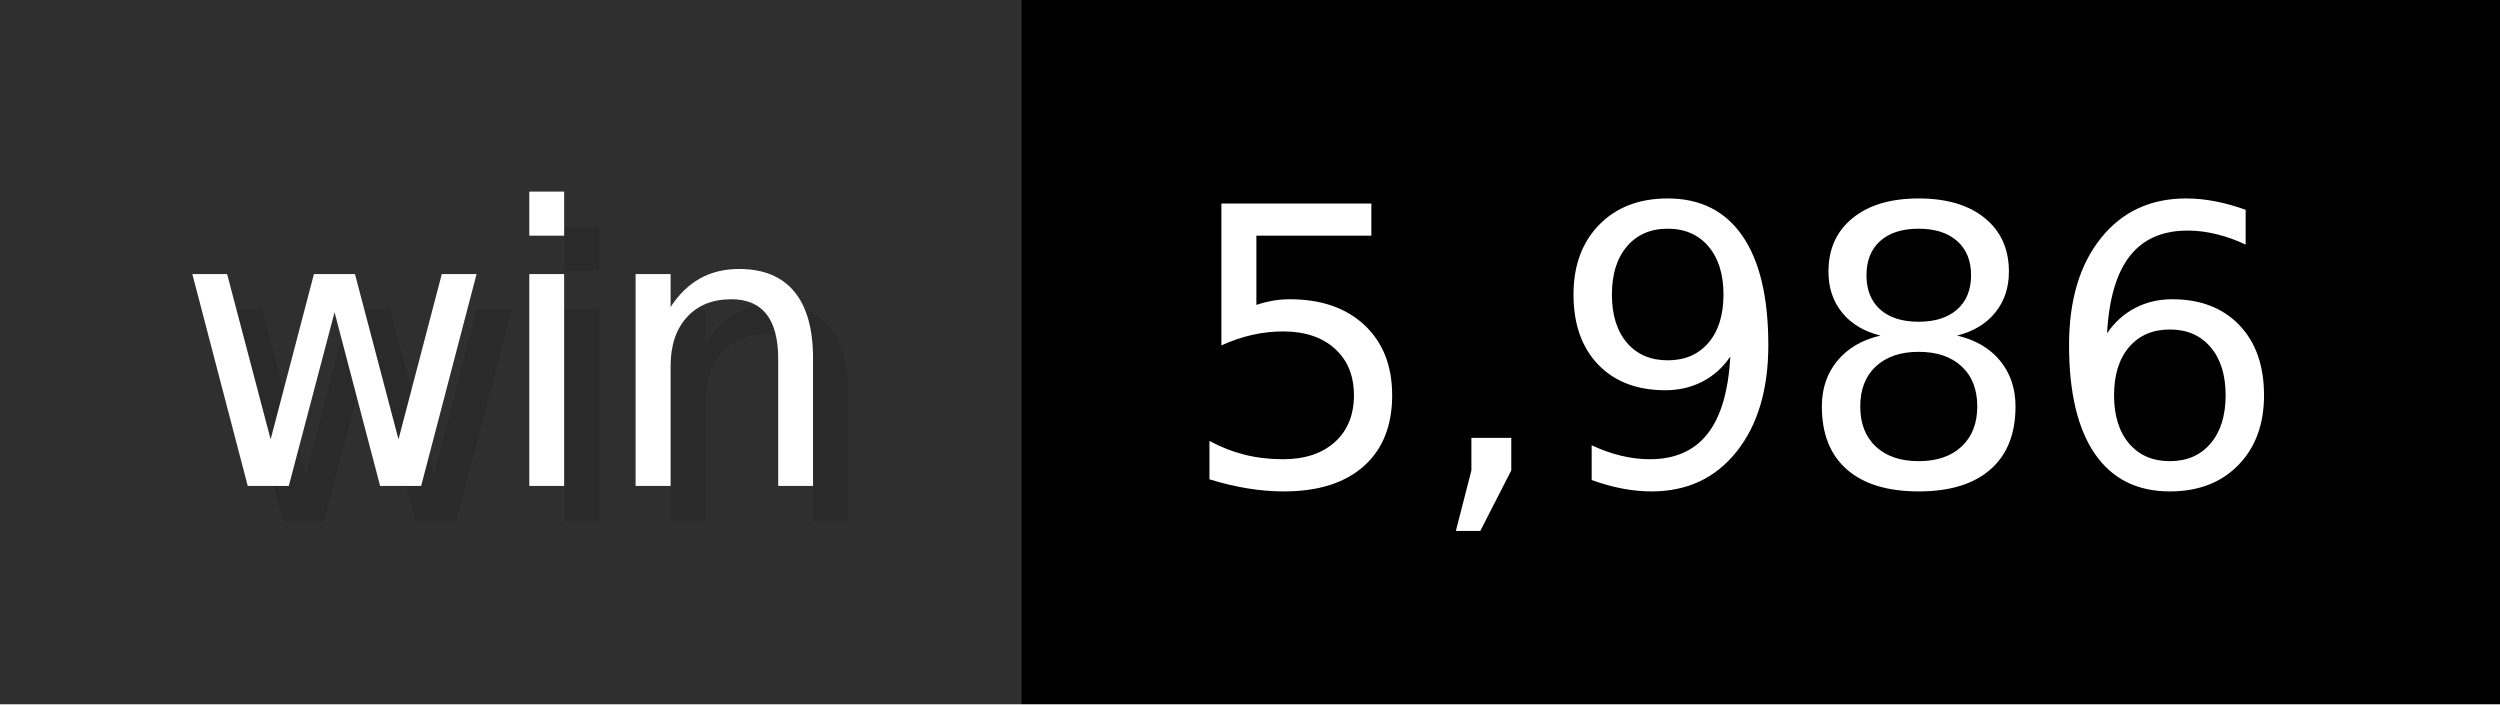
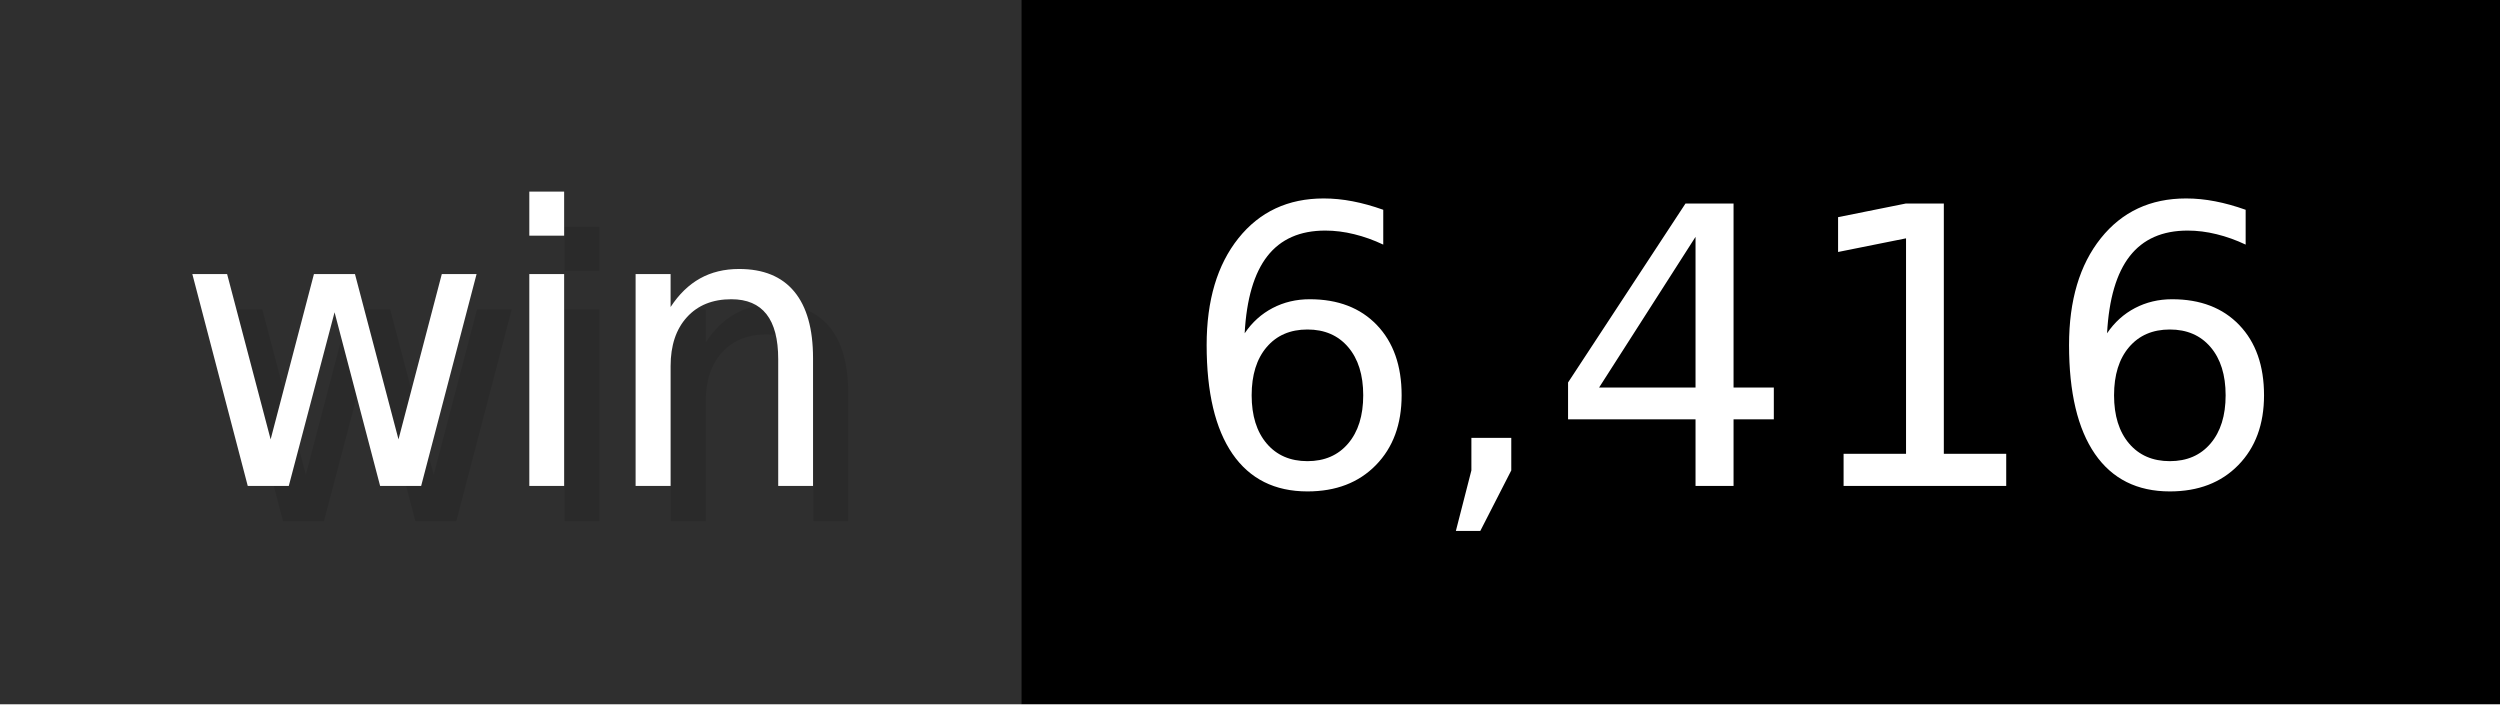
- <svg xmlns="http://www.w3.org/2000/svg" width="71" height="20" viewBox="0 0 710 200" role="img" aria-label="win: 5,986">
+ <svg xmlns="http://www.w3.org/2000/svg" width="71" height="20" viewBox="0 0 710 200" role="img" aria-label="win: 6,416">
  <g>
    <rect fill="#2F2F2F" width="290" height="200" />
    <rect fill="#" x="290" width="420" height="200" />
  </g>
  <g aria-hidden="true" fill="#fff" text-anchor="start" font-family="Verdana,DejaVu Sans,sans-serif" font-size="110">
    <text x="60" y="148" textLength="190" fill="#000" opacity="0.1">win</text>
    <text x="50" y="138" textLength="190">win</text>
-     <text x="345" y="148" textLength="320" fill="#000" opacity="0.1">5,986</text>
-     <text x="335" y="138" textLength="320">5,986</text>
+     <text x="345" y="148" textLength="320" fill="#000" opacity="0.1">6,416</text>
+     <text x="335" y="138" textLength="320">6,416</text>
  </g>
</svg>
